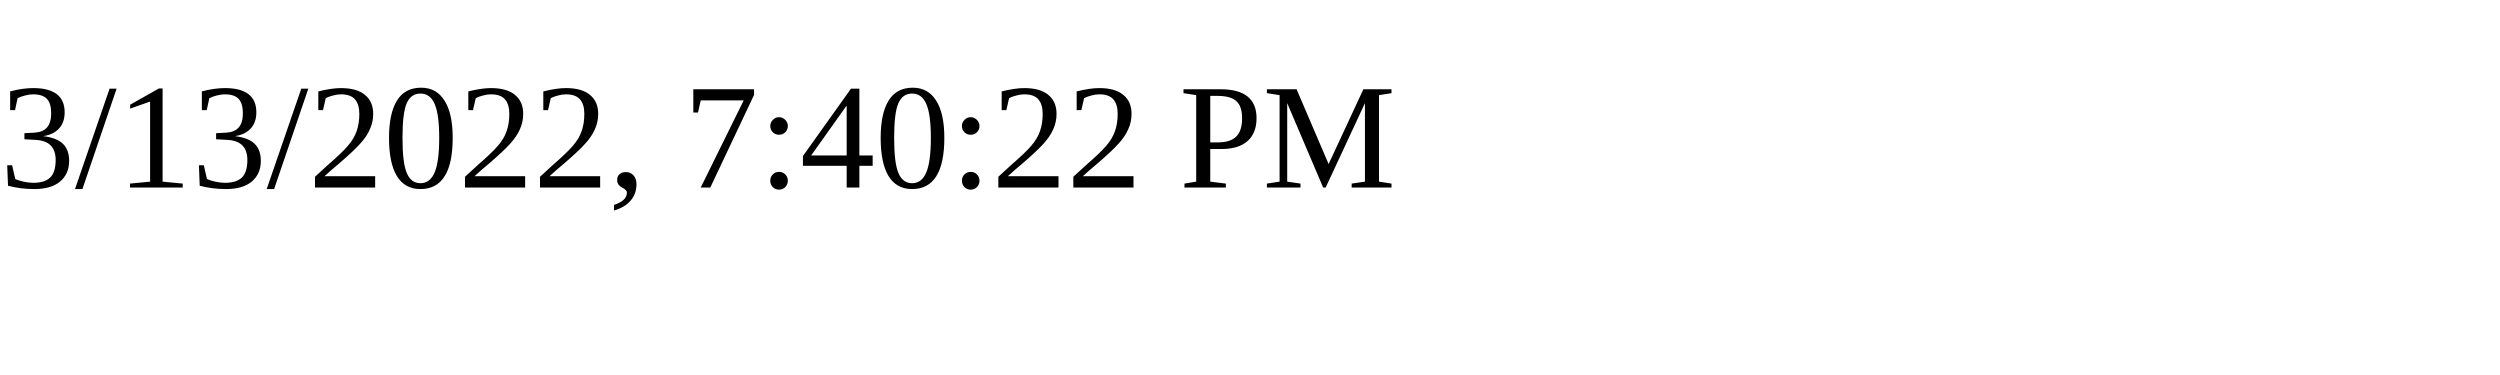
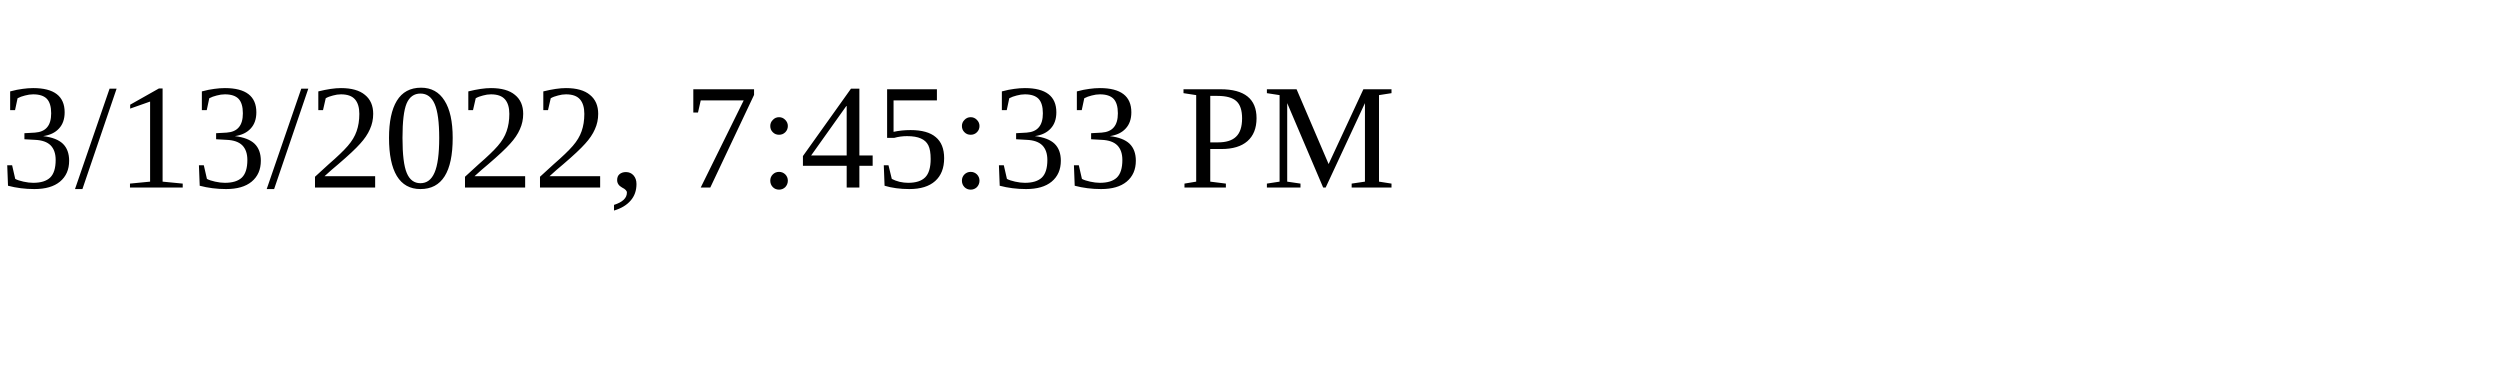
<svg xmlns="http://www.w3.org/2000/svg" height="30" width="200">
-   <text x="0" y="15">3/13/2022, 7:40:22 PM</text>
+   <text x="0" y="15">3/13/2022, 7:45:33 PM</text>
</svg>
